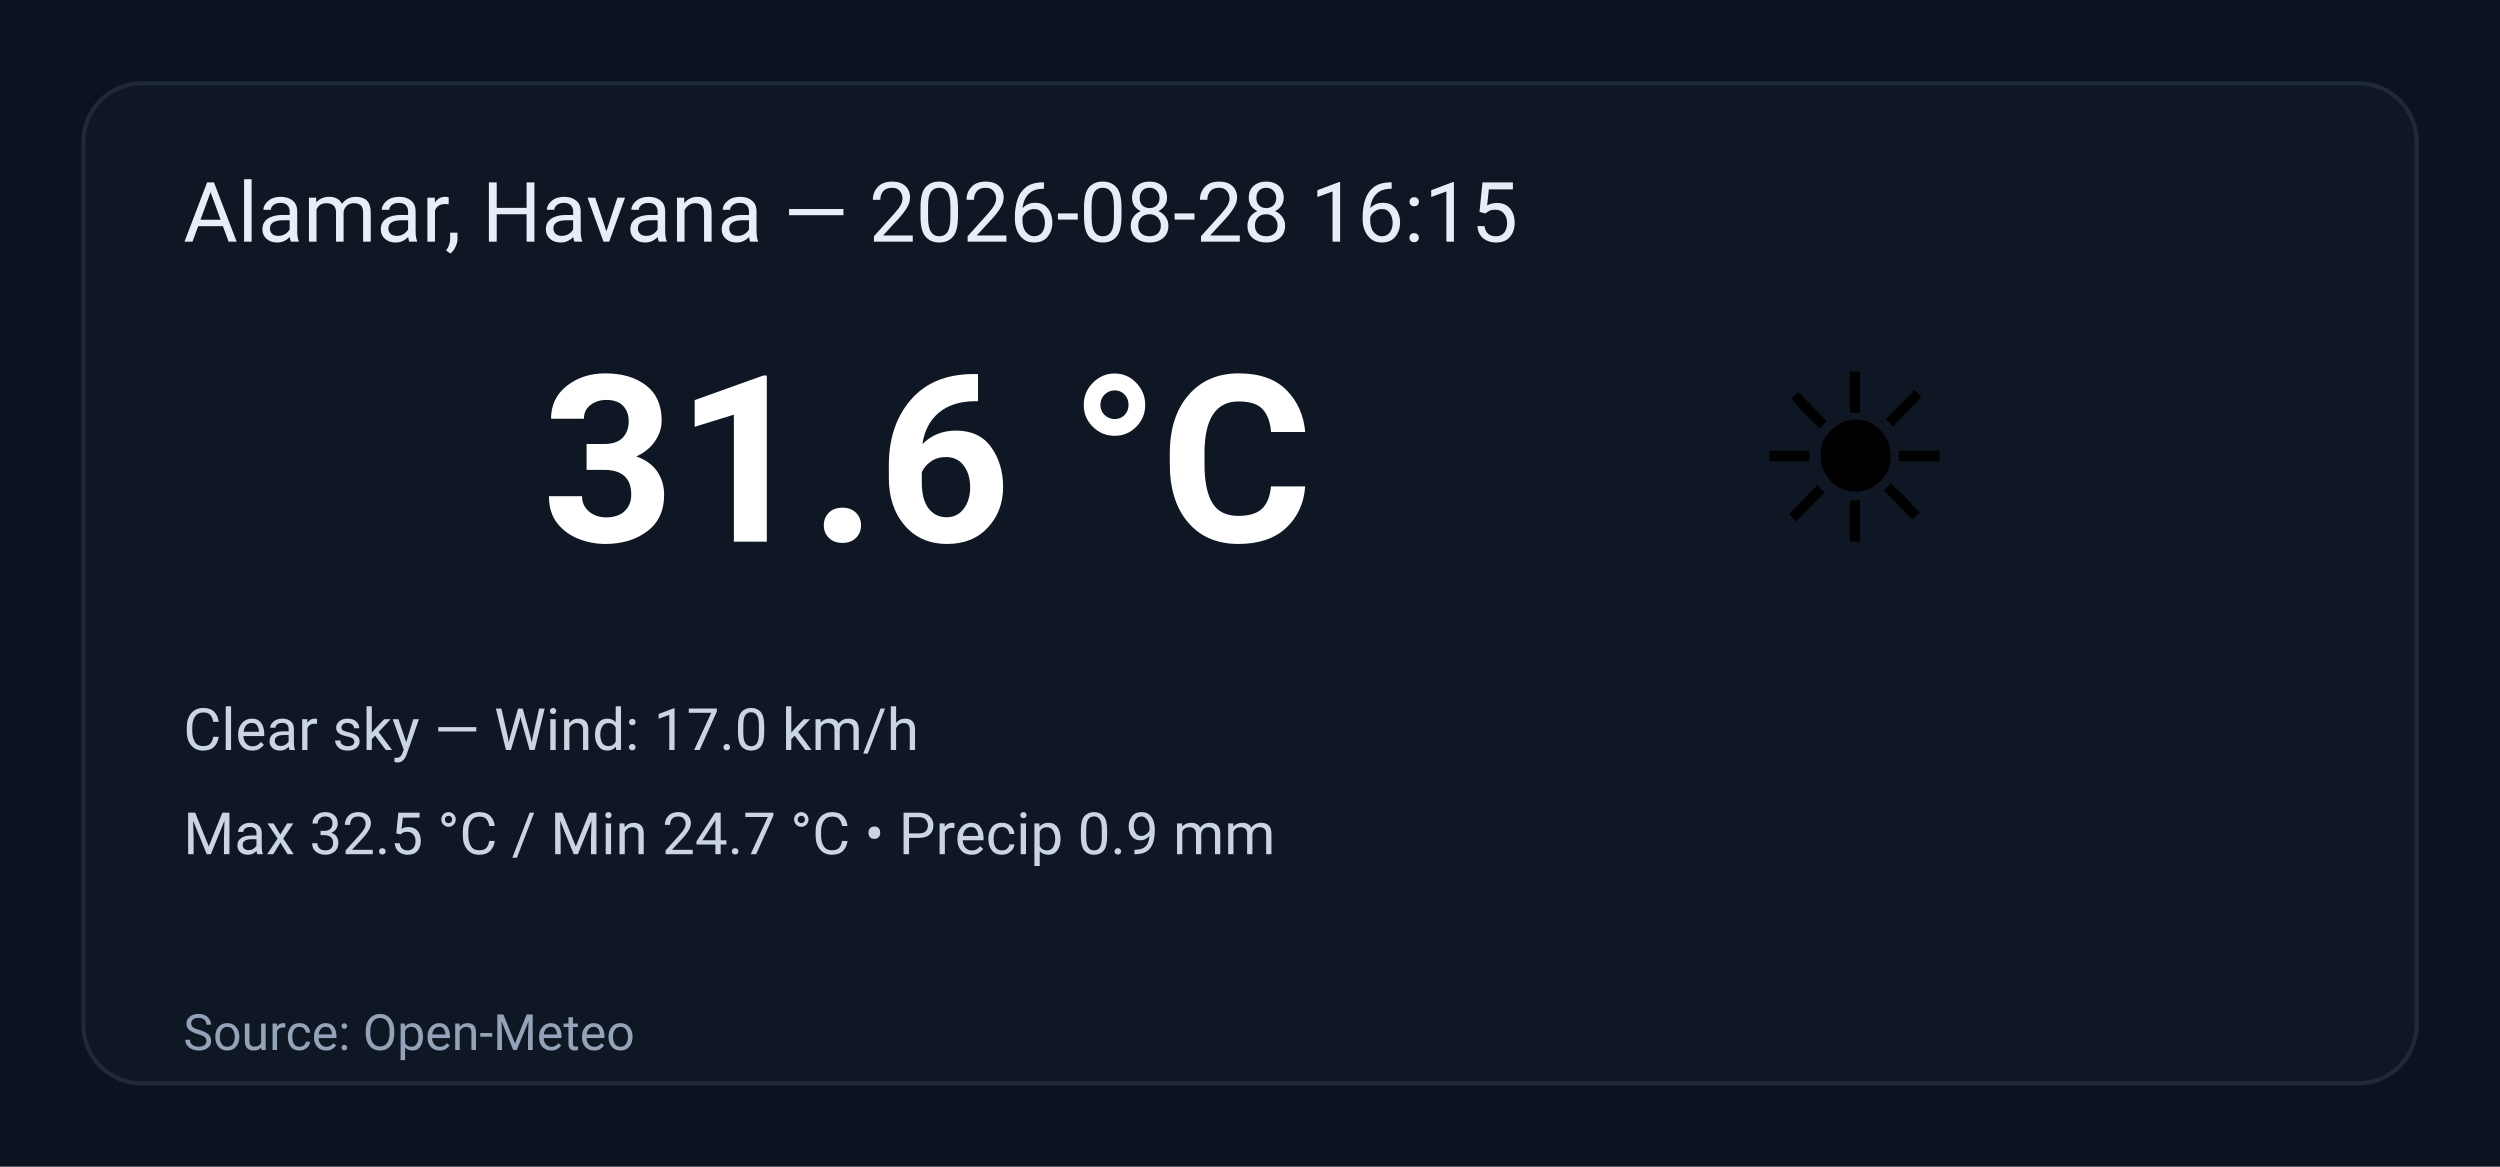
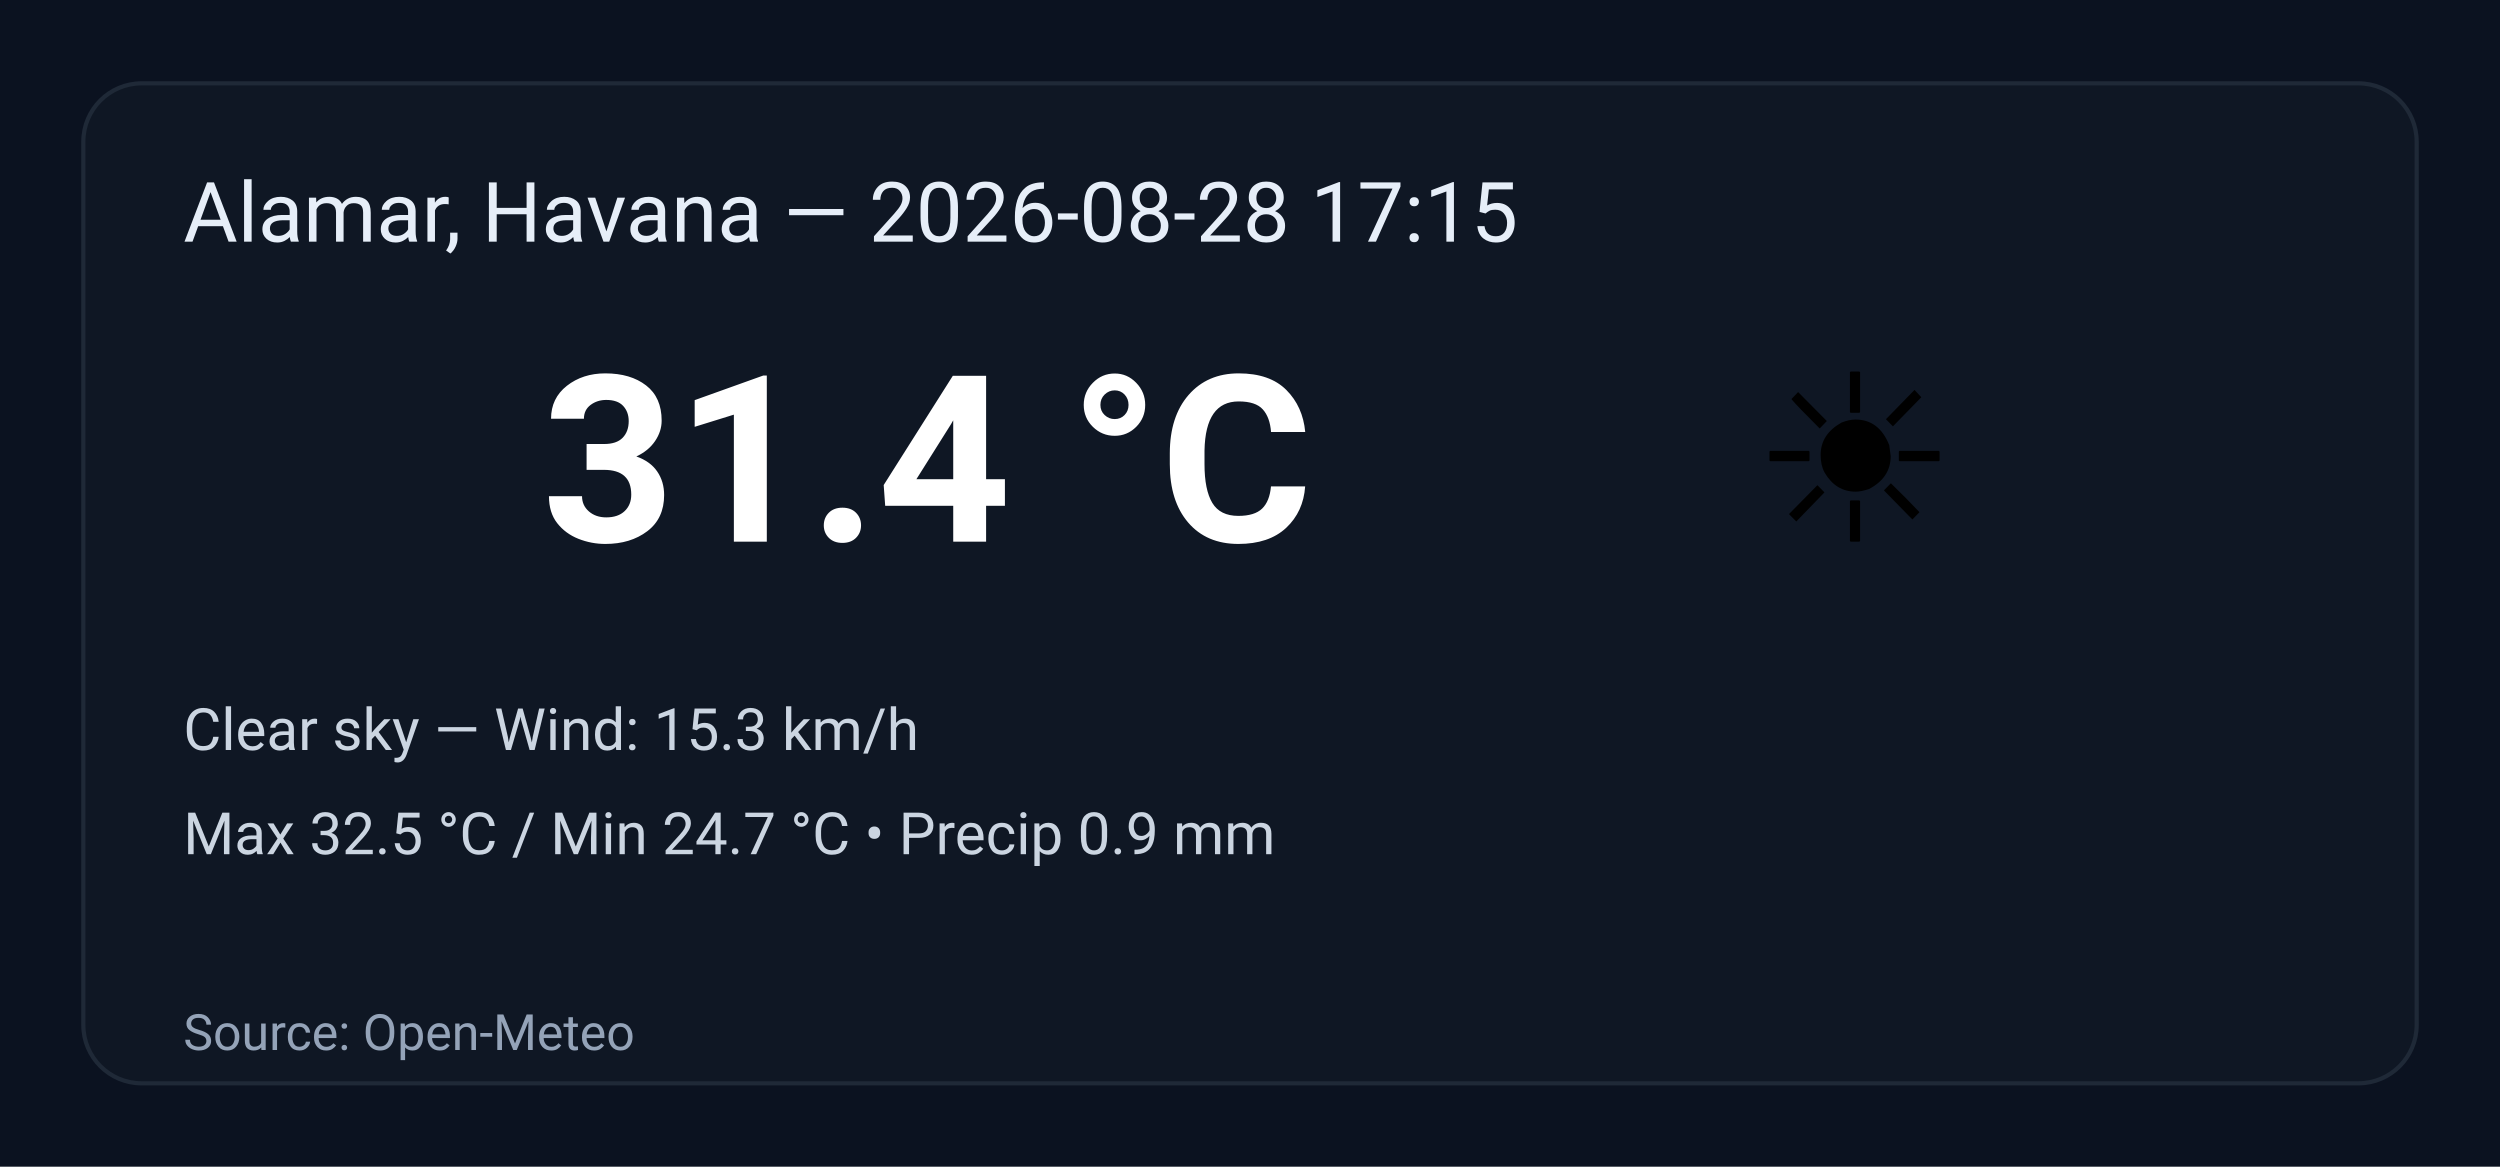
<svg xmlns="http://www.w3.org/2000/svg" width="600" height="280" viewBox="0 0 600 280" role="img" aria-label="Weather summary">
  <style>
    .bg { fill: #0b1220; }
    .card { fill: #0f1724; stroke: #1f2937; stroke-width:1; rx:14; }
    .title { font: 20px 'Segoe UI', Roboto, Arial; fill: #e6eef8; }
    .temp { font: 56px 'Segoe UI', Roboto, Arial; fill: #ffffff; font-weight:700; }
    .emoji { font-size:56px; }
    .meta { font: 14px 'Segoe UI', Roboto, Arial; fill: #cbd5e1; }
    .foot { font: 12px 'Segoe UI', Roboto, Arial; fill: #94a3b8; }
  </style>
  <rect class="bg" width="100%" height="100%" rx="0" />
  <g transform="translate(20,20)">
    <rect class="card" x="0" y="0" width="560" height="240" rx="12" />
-     <text class="title" x="24" y="38">Alamar, Havana — 2026-08-28 16:15</text>
+     <text class="title" x="24" y="38">Alamar, Havana — 2026-08-28 17:15</text>
    <text class="emoji" x="400" y="110">☀️</text>
-     <text class="temp" x="110" y="110">31.6 °C</text>
-     <text class="meta" x="24" y="160">Clear sky — Wind: 17.0 km/h</text>
+     <text class="temp" x="110" y="110">31.4 °C</text>
+     <text class="meta" x="24" y="160">Clear sky — Wind: 15.3 km/h</text>
    <text class="meta" x="24" y="185">Max 32.5 °C / Min 24.7 °C  •  Precip 0.9 mm</text>
    <text class="foot" x="24" y="232">Source: Open-Meteo</text>
  </g>
</svg>
